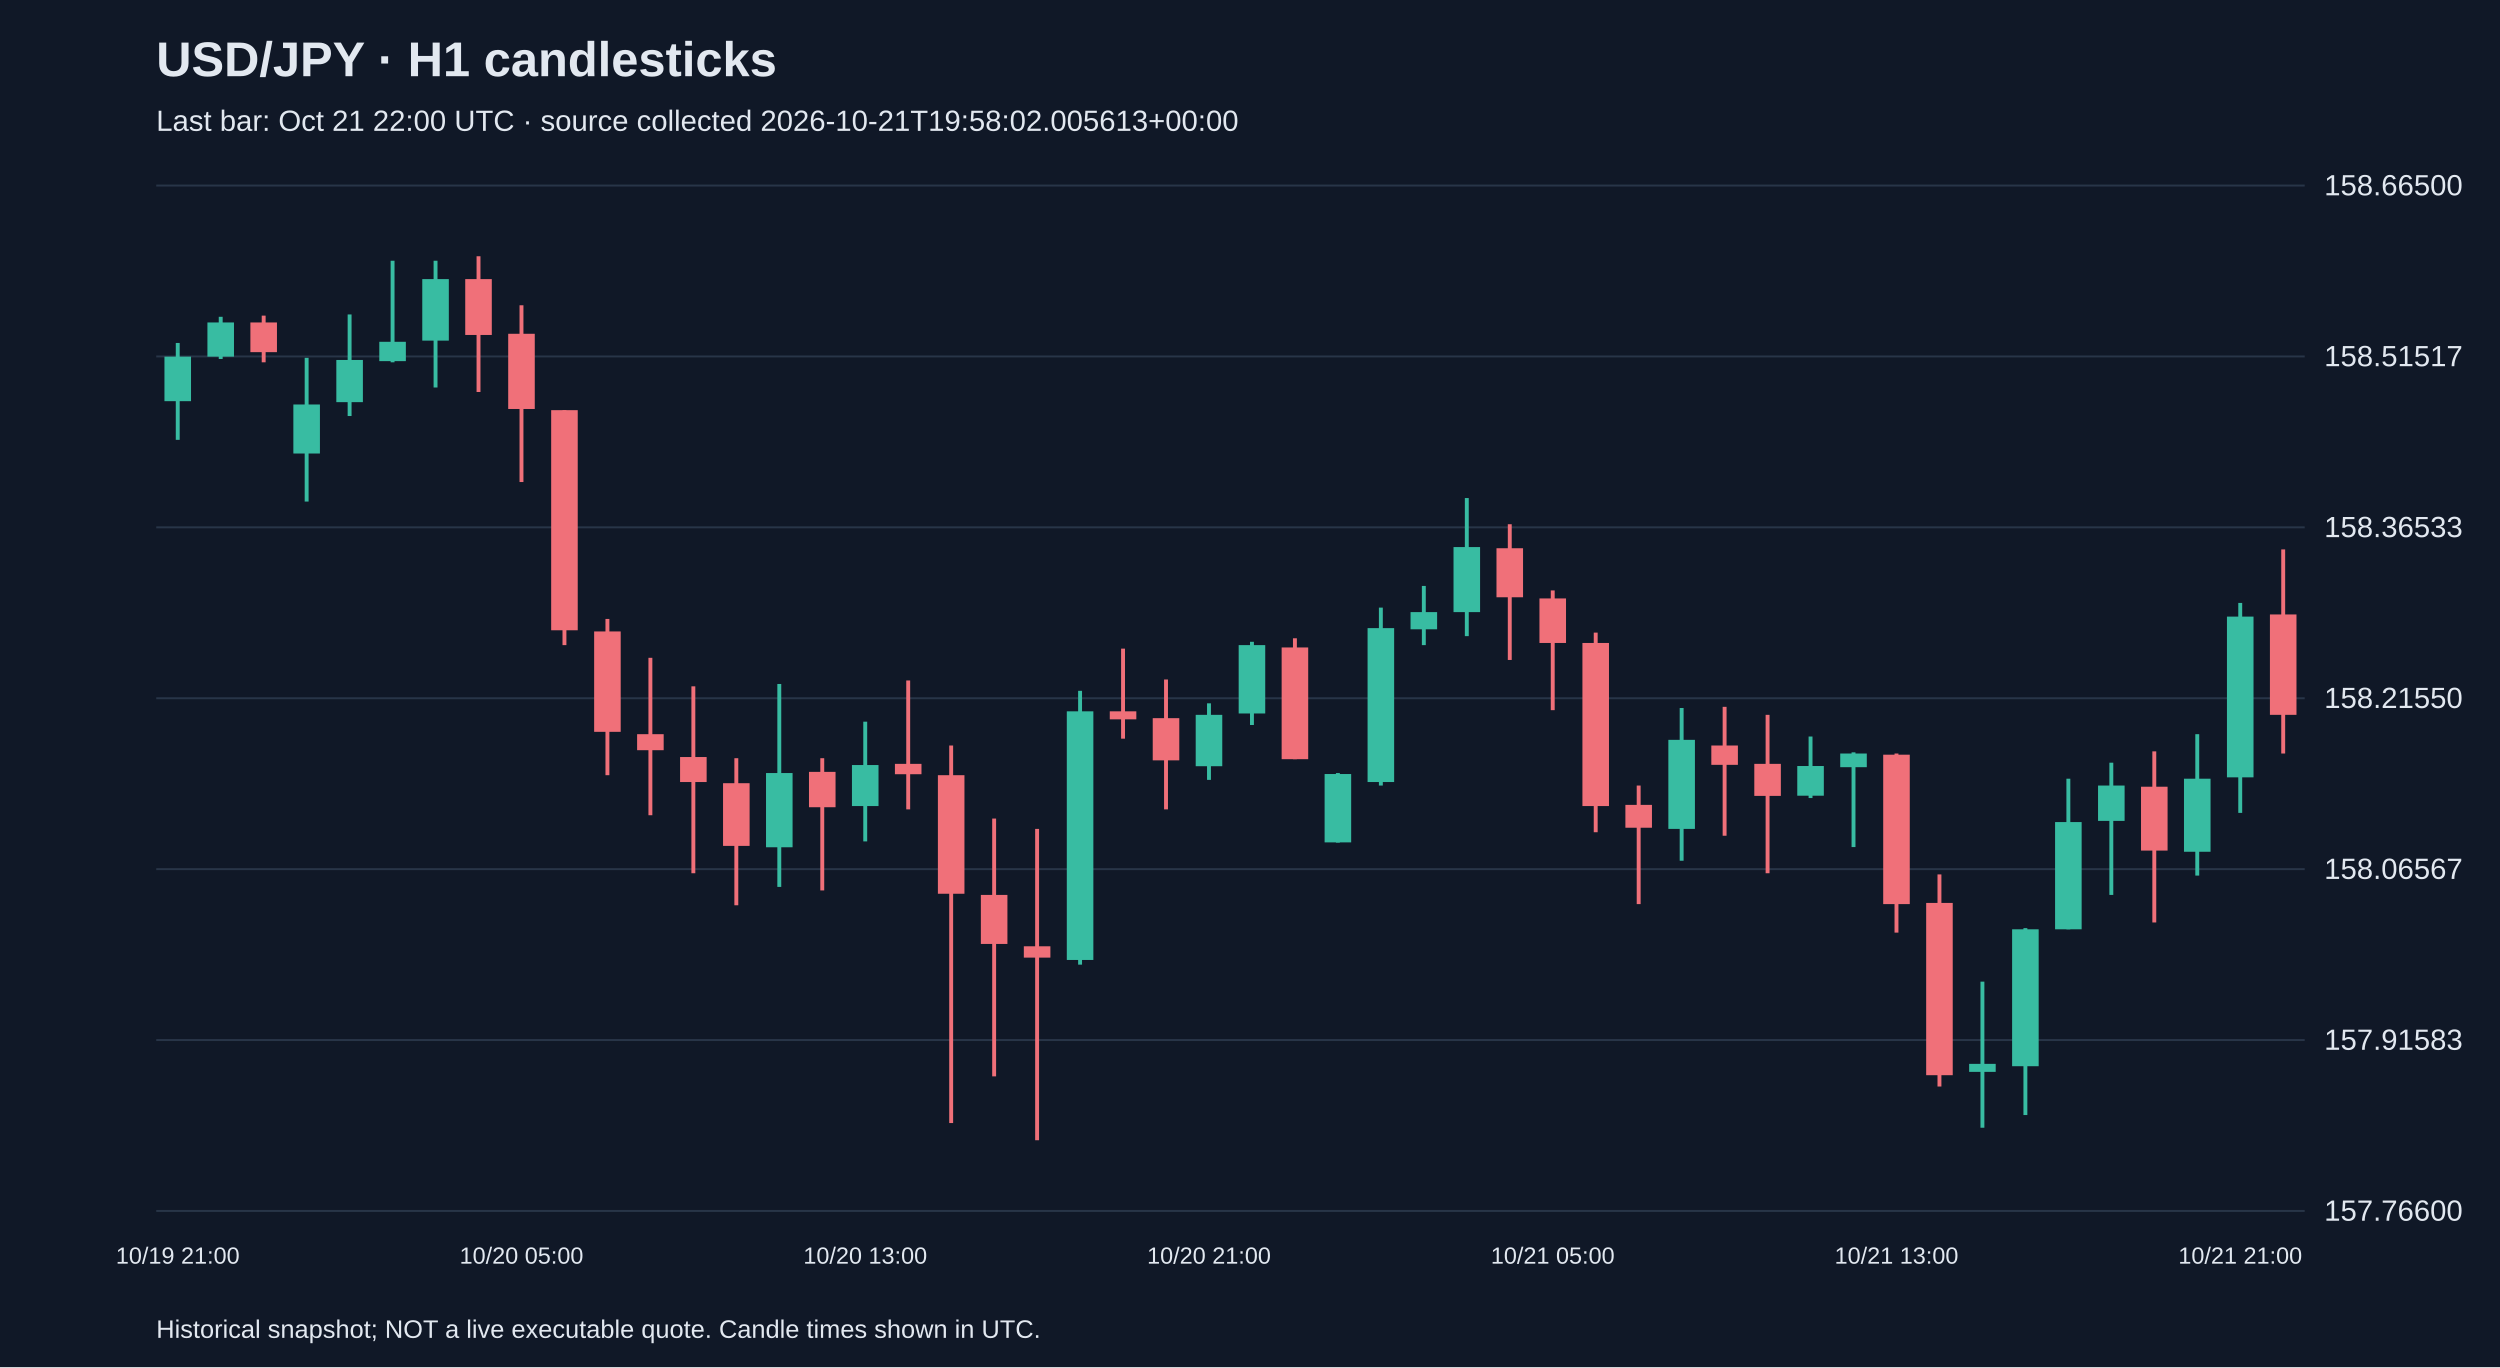
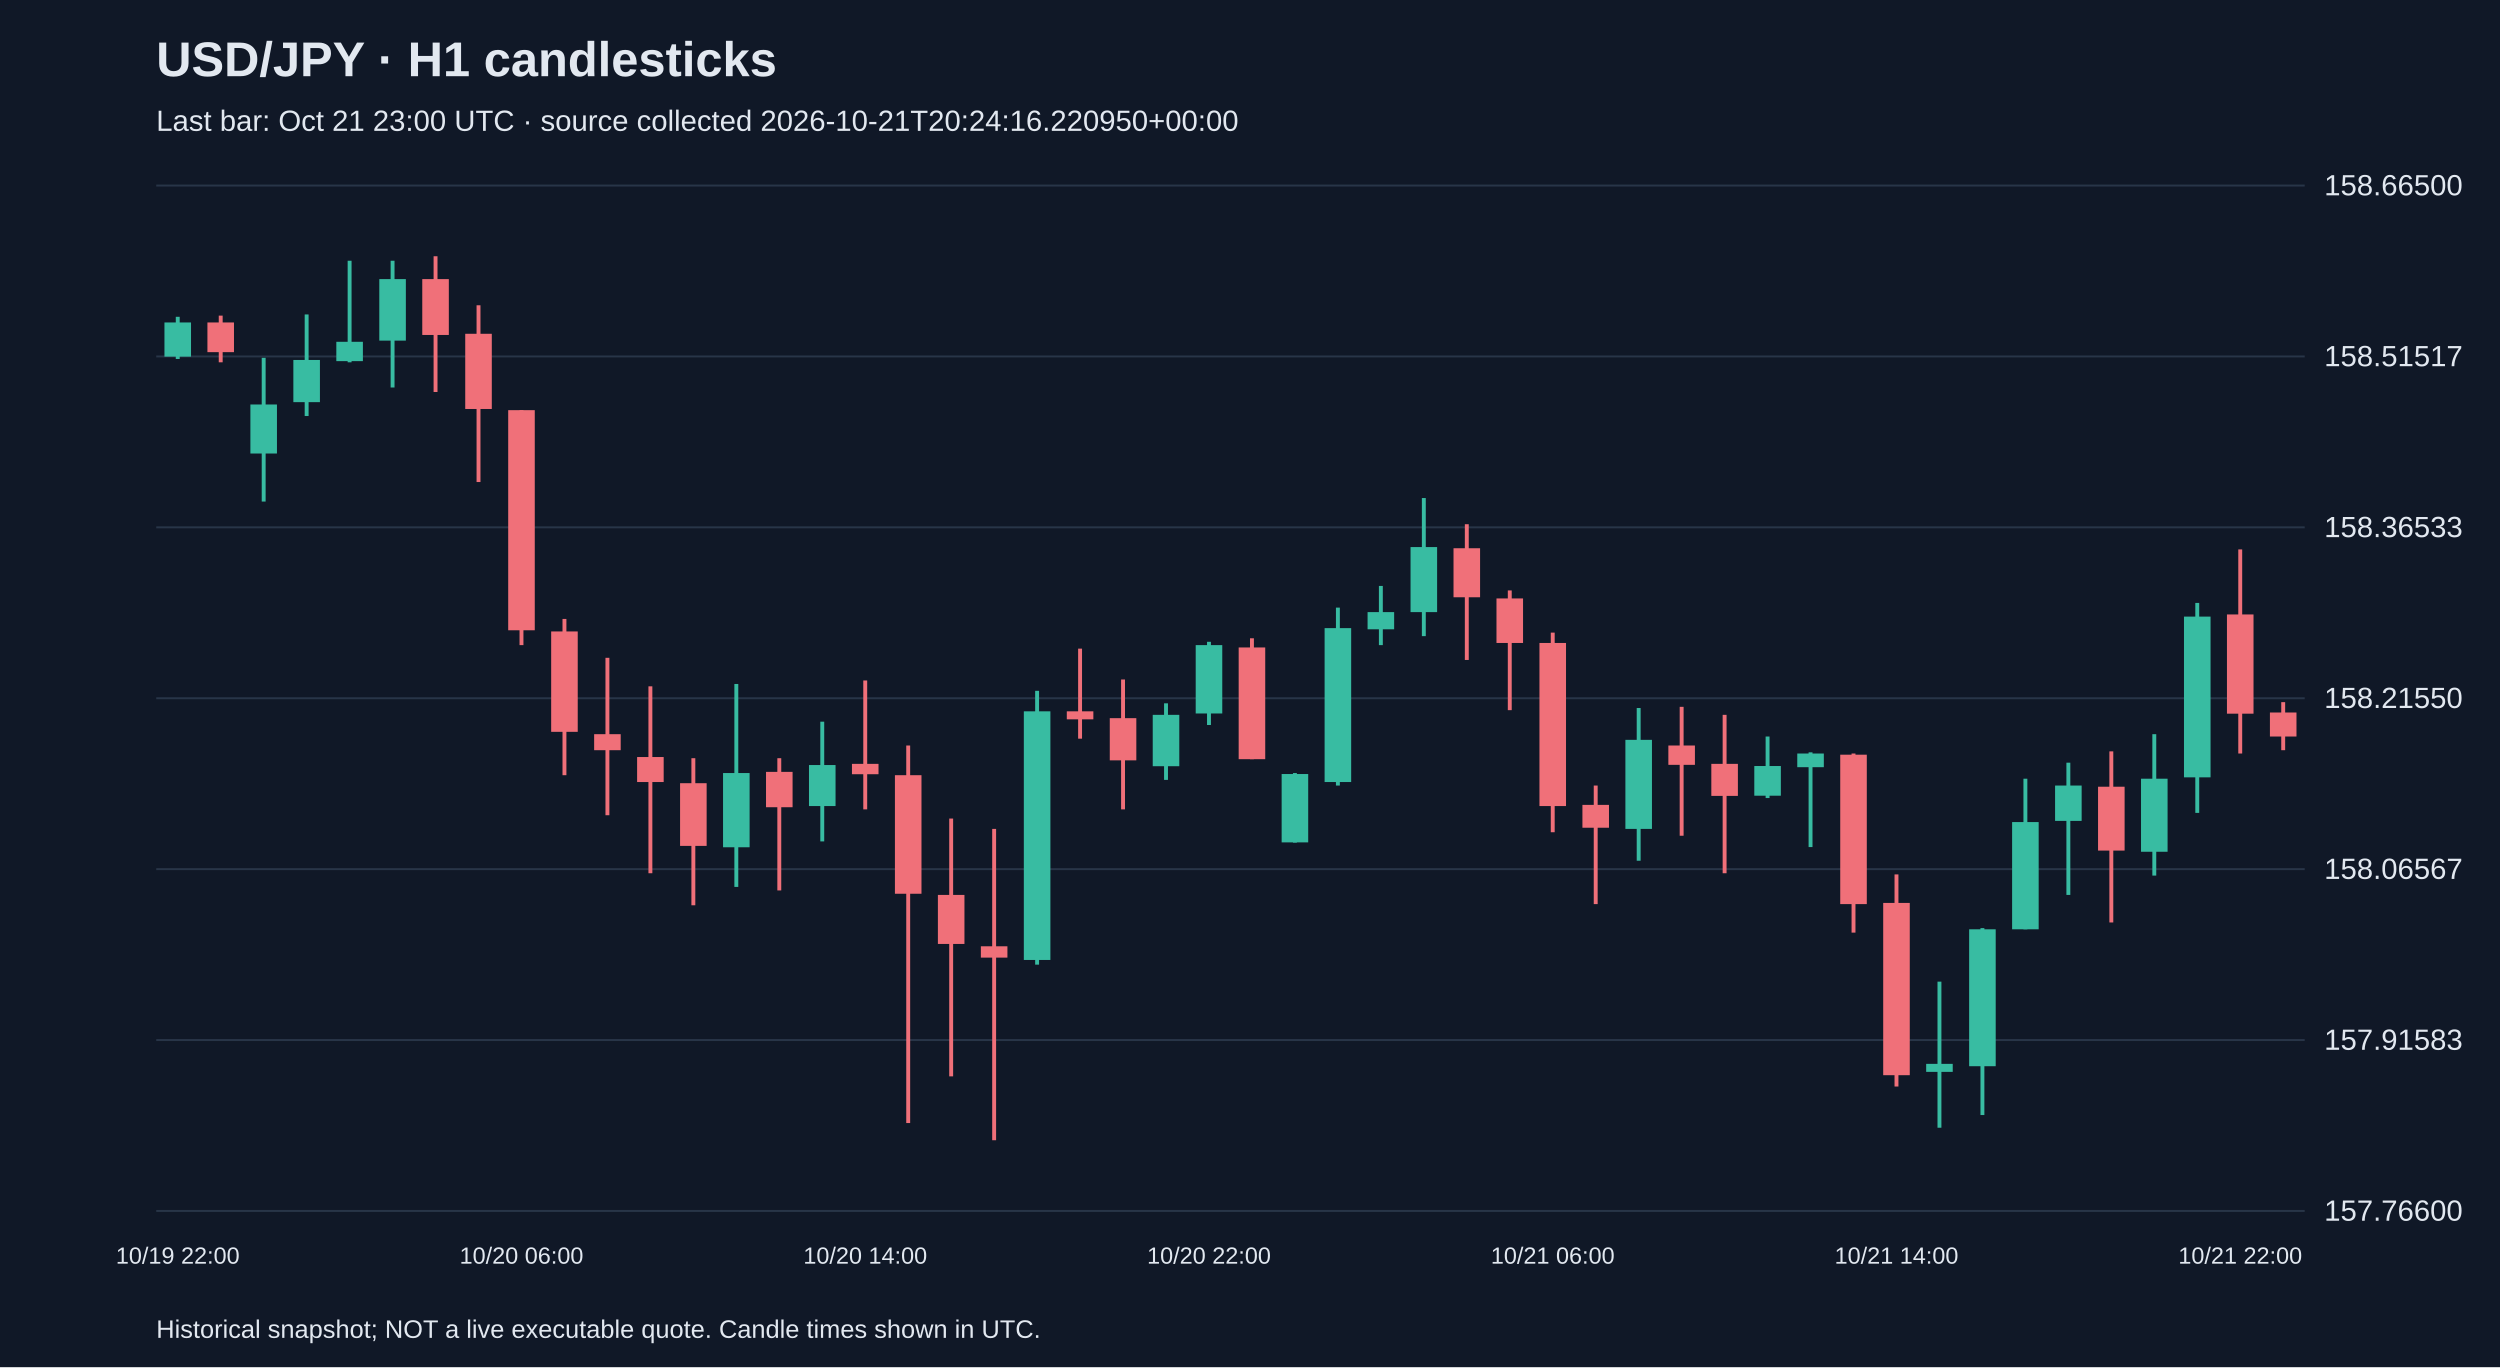
<svg xmlns="http://www.w3.org/2000/svg" viewBox="0 0 1280 700">
  <rect width="100%" height="100%" fill="#101827" />
  <style>text{font-family:Arial,sans-serif;fill:#e2e8f0}</style>
  <text x="80" y="39" font-size="25" font-weight="bold">USD/JPY · H1 candlesticks</text>
-   <text x="80" y="67" font-size="15" fill="#a6b1c5">Last bar: Oct 21 22:00 UTC · source collected 2026-10-21T19:58:02.005613+00:00</text>
+   <text x="80" y="67" font-size="15" fill="#a6b1c5">Last bar: Oct 21 23:00 UTC · source collected 2026-10-21T20:24:16.220950+00:00</text>
  <line x1="80" y1="620.0" x2="1180" y2="620.0" stroke="#283548" />
  <text x="1190" y="625.0" font-size="15">157.76600</text>
  <line x1="80" y1="532.5" x2="1180" y2="532.5" stroke="#283548" />
  <text x="1190" y="537.5" font-size="15">157.91583</text>
  <line x1="80" y1="445.0" x2="1180" y2="445.0" stroke="#283548" />
  <text x="1190" y="450.0" font-size="15">158.06567</text>
  <line x1="80" y1="357.5" x2="1180" y2="357.5" stroke="#283548" />
  <text x="1190" y="362.5" font-size="15">158.21550</text>
  <line x1="80" y1="270.0" x2="1180" y2="270.0" stroke="#283548" />
  <text x="1190" y="275.0" font-size="15">158.36533</text>
  <line x1="80" y1="182.5" x2="1180" y2="182.5" stroke="#283548" />
  <text x="1190" y="187.5" font-size="15">158.51517</text>
  <line x1="80" y1="95.0" x2="1180" y2="95.0" stroke="#283548" />
  <text x="1190" y="100.0" font-size="15">158.66500</text>
-   <line x1="91.0" y1="175.6" x2="91.0" y2="225.2" stroke="#38bca2" stroke-width="2" />
-   <rect x="84.2" y="182.6" width="13.6" height="22.8" fill="#38bca2" />
-   <text x="91.0" y="647" text-anchor="middle" font-size="12">10/19 21:00</text>
-   <line x1="113.0" y1="162.2" x2="113.0" y2="183.8" stroke="#38bca2" stroke-width="2" />
-   <rect x="106.2" y="165.1" width="13.6" height="17.5" fill="#38bca2" />
-   <line x1="135.0" y1="161.6" x2="135.0" y2="185.5" stroke="#f07079" stroke-width="2" />
-   <rect x="128.2" y="165.1" width="13.6" height="15.2" fill="#f07079" />
-   <line x1="157.0" y1="183.2" x2="157.0" y2="256.8" stroke="#38bca2" stroke-width="2" />
-   <rect x="150.2" y="207.1" width="13.6" height="25.1" fill="#38bca2" />
-   <line x1="179.0" y1="161.0" x2="179.0" y2="213.0" stroke="#38bca2" stroke-width="2" />
-   <rect x="172.2" y="184.3" width="13.6" height="21.6" fill="#38bca2" />
-   <line x1="201.0" y1="133.5" x2="201.0" y2="185.5" stroke="#38bca2" stroke-width="2" />
-   <rect x="194.2" y="175.0" width="13.6" height="9.9" fill="#38bca2" />
-   <line x1="223.0" y1="133.5" x2="223.0" y2="198.4" stroke="#38bca2" stroke-width="2" />
-   <rect x="216.2" y="142.9" width="13.6" height="31.5" fill="#38bca2" />
-   <line x1="245.0" y1="131.2" x2="245.0" y2="200.7" stroke="#f07079" stroke-width="2" />
-   <rect x="238.2" y="142.9" width="13.6" height="28.6" fill="#f07079" />
-   <line x1="267.0" y1="156.3" x2="267.0" y2="246.8" stroke="#f07079" stroke-width="2" />
-   <rect x="260.2" y="170.9" width="13.6" height="38.5" fill="#f07079" />
-   <text x="267.0" y="647" text-anchor="middle" font-size="12">10/20 05:00</text>
-   <line x1="289.0" y1="210.0" x2="289.0" y2="330.3" stroke="#f07079" stroke-width="2" />
-   <rect x="282.2" y="210.0" width="13.6" height="112.7" fill="#f07079" />
-   <line x1="311.0" y1="316.9" x2="311.0" y2="396.9" stroke="#f07079" stroke-width="2" />
-   <rect x="304.2" y="323.3" width="13.6" height="51.4" fill="#f07079" />
-   <line x1="333.0" y1="336.8" x2="333.0" y2="417.4" stroke="#f07079" stroke-width="2" />
-   <rect x="326.2" y="375.9" width="13.6" height="8.2" fill="#f07079" />
-   <line x1="355.0" y1="351.4" x2="355.0" y2="447.1" stroke="#f07079" stroke-width="2" />
-   <rect x="348.2" y="387.6" width="13.6" height="12.8" fill="#f07079" />
-   <line x1="377.0" y1="388.2" x2="377.0" y2="463.5" stroke="#f07079" stroke-width="2" />
-   <rect x="370.2" y="401.0" width="13.6" height="32.1" fill="#f07079" />
-   <line x1="399.0" y1="350.2" x2="399.0" y2="454.1" stroke="#38bca2" stroke-width="2" />
-   <rect x="392.2" y="395.8" width="13.6" height="38.0" fill="#38bca2" />
-   <line x1="421.0" y1="388.2" x2="421.0" y2="455.9" stroke="#f07079" stroke-width="2" />
-   <rect x="414.2" y="395.2" width="13.6" height="18.1" fill="#f07079" />
-   <line x1="443.0" y1="369.5" x2="443.0" y2="430.8" stroke="#38bca2" stroke-width="2" />
-   <rect x="436.2" y="391.7" width="13.6" height="21.0" fill="#38bca2" />
-   <text x="443.0" y="647" text-anchor="middle" font-size="12">10/20 13:00</text>
-   <line x1="465.0" y1="348.4" x2="465.0" y2="414.4" stroke="#f07079" stroke-width="2" />
-   <rect x="458.2" y="391.1" width="13.6" height="5.3" fill="#f07079" />
-   <line x1="487.0" y1="381.7" x2="487.0" y2="575.0" stroke="#f07079" stroke-width="2" />
-   <rect x="480.2" y="396.9" width="13.6" height="60.7" fill="#f07079" />
-   <line x1="509.0" y1="419.1" x2="509.0" y2="551.1" stroke="#f07079" stroke-width="2" />
-   <rect x="502.2" y="458.2" width="13.6" height="25.1" fill="#f07079" />
-   <line x1="531.0" y1="424.4" x2="531.0" y2="583.8" stroke="#f07079" stroke-width="2" />
-   <rect x="524.2" y="484.5" width="13.6" height="5.8" fill="#f07079" />
-   <line x1="553.0" y1="353.7" x2="553.0" y2="493.9" stroke="#38bca2" stroke-width="2" />
-   <rect x="546.2" y="364.2" width="13.6" height="127.3" fill="#38bca2" />
-   <line x1="575.0" y1="332.1" x2="575.0" y2="378.2" stroke="#f07079" stroke-width="2" />
-   <rect x="568.2" y="364.2" width="13.6" height="4.1" fill="#f07079" />
-   <line x1="597.0" y1="347.9" x2="597.0" y2="414.4" stroke="#f07079" stroke-width="2" />
-   <rect x="590.2" y="367.7" width="13.6" height="21.6" fill="#f07079" />
-   <line x1="619.0" y1="360.1" x2="619.0" y2="399.3" stroke="#38bca2" stroke-width="2" />
-   <rect x="612.2" y="366.0" width="13.6" height="26.3" fill="#38bca2" />
-   <text x="619.0" y="647" text-anchor="middle" font-size="12">10/20 21:00</text>
-   <line x1="641.0" y1="328.6" x2="641.0" y2="371.2" stroke="#38bca2" stroke-width="2" />
-   <rect x="634.2" y="330.3" width="13.6" height="35.0" fill="#38bca2" />
-   <line x1="663.0" y1="326.8" x2="663.0" y2="388.7" stroke="#f07079" stroke-width="2" />
-   <rect x="656.2" y="331.5" width="13.6" height="57.2" fill="#f07079" />
-   <line x1="685.0" y1="395.8" x2="685.0" y2="431.4" stroke="#38bca2" stroke-width="2" />
-   <rect x="678.2" y="396.3" width="13.6" height="35.0" fill="#38bca2" />
-   <line x1="707.0" y1="311.1" x2="707.0" y2="402.2" stroke="#38bca2" stroke-width="2" />
-   <rect x="700.2" y="321.6" width="13.6" height="78.8" fill="#38bca2" />
-   <line x1="729.0" y1="300.0" x2="729.0" y2="330.3" stroke="#38bca2" stroke-width="2" />
-   <rect x="722.2" y="313.4" width="13.6" height="8.8" fill="#38bca2" />
-   <line x1="751.0" y1="255.0" x2="751.0" y2="325.7" stroke="#38bca2" stroke-width="2" />
-   <rect x="744.2" y="280.1" width="13.6" height="33.3" fill="#38bca2" />
-   <line x1="773.0" y1="268.4" x2="773.0" y2="337.9" stroke="#f07079" stroke-width="2" />
-   <rect x="766.2" y="280.7" width="13.6" height="25.1" fill="#f07079" />
-   <line x1="795.0" y1="302.3" x2="795.0" y2="363.6" stroke="#f07079" stroke-width="2" />
-   <rect x="788.2" y="306.4" width="13.6" height="22.8" fill="#f07079" />
-   <text x="795.0" y="647" text-anchor="middle" font-size="12">10/21 05:00</text>
-   <line x1="817.0" y1="323.9" x2="817.0" y2="426.1" stroke="#f07079" stroke-width="2" />
-   <rect x="810.2" y="329.2" width="13.6" height="83.5" fill="#f07079" />
-   <line x1="839.0" y1="402.2" x2="839.0" y2="462.9" stroke="#f07079" stroke-width="2" />
-   <rect x="832.2" y="412.1" width="13.6" height="11.7" fill="#f07079" />
-   <line x1="861.0" y1="362.5" x2="861.0" y2="440.7" stroke="#38bca2" stroke-width="2" />
-   <rect x="854.2" y="378.8" width="13.6" height="45.6" fill="#38bca2" />
-   <line x1="883.0" y1="361.9" x2="883.0" y2="427.9" stroke="#f07079" stroke-width="2" />
-   <rect x="876.2" y="381.7" width="13.6" height="9.9" fill="#f07079" />
-   <line x1="905.0" y1="366.0" x2="905.0" y2="447.1" stroke="#f07079" stroke-width="2" />
-   <rect x="898.2" y="391.1" width="13.6" height="16.4" fill="#f07079" />
-   <line x1="927.0" y1="377.1" x2="927.0" y2="408.6" stroke="#38bca2" stroke-width="2" />
-   <rect x="920.2" y="392.2" width="13.6" height="15.2" fill="#38bca2" />
-   <line x1="949.0" y1="385.2" x2="949.0" y2="433.7" stroke="#38bca2" stroke-width="2" />
-   <rect x="942.2" y="385.8" width="13.6" height="7.0" fill="#38bca2" />
-   <line x1="971.0" y1="385.8" x2="971.0" y2="477.5" stroke="#f07079" stroke-width="2" />
-   <rect x="964.2" y="386.4" width="13.6" height="76.5" fill="#f07079" />
-   <text x="971.0" y="647" text-anchor="middle" font-size="12">10/21 13:00</text>
-   <line x1="993.0" y1="447.7" x2="993.0" y2="556.3" stroke="#f07079" stroke-width="2" />
-   <rect x="986.2" y="462.3" width="13.6" height="88.2" fill="#f07079" />
-   <line x1="1015.0" y1="502.6" x2="1015.0" y2="577.4" stroke="#38bca2" stroke-width="2" />
-   <rect x="1008.2" y="544.7" width="13.6" height="4.1" fill="#38bca2" />
-   <line x1="1037.0" y1="475.2" x2="1037.0" y2="570.9" stroke="#38bca2" stroke-width="2" />
-   <rect x="1030.2" y="475.8" width="13.6" height="70.1" fill="#38bca2" />
-   <line x1="1059.0" y1="398.7" x2="1059.0" y2="475.8" stroke="#38bca2" stroke-width="2" />
-   <rect x="1052.2" y="420.9" width="13.6" height="54.9" fill="#38bca2" />
-   <line x1="1081.0" y1="390.5" x2="1081.0" y2="458.2" stroke="#38bca2" stroke-width="2" />
-   <rect x="1074.2" y="402.2" width="13.6" height="18.1" fill="#38bca2" />
-   <line x1="1103.0" y1="384.7" x2="1103.0" y2="472.3" stroke="#f07079" stroke-width="2" />
-   <rect x="1096.2" y="402.8" width="13.6" height="32.7" fill="#f07079" />
-   <line x1="1125.0" y1="375.9" x2="1125.0" y2="448.3" stroke="#38bca2" stroke-width="2" />
-   <rect x="1118.2" y="398.7" width="13.6" height="37.4" fill="#38bca2" />
-   <line x1="1147.0" y1="308.7" x2="1147.0" y2="416.2" stroke="#38bca2" stroke-width="2" />
-   <rect x="1140.2" y="315.7" width="13.6" height="82.3" fill="#38bca2" />
-   <text x="1147.0" y="647" text-anchor="middle" font-size="12">10/21 21:00</text>
-   <line x1="1169.0" y1="281.3" x2="1169.0" y2="385.8" stroke="#f07079" stroke-width="2" />
-   <rect x="1162.2" y="314.6" width="13.6" height="51.4" fill="#f07079" />
+   <line x1="91.0" y1="162.2" x2="91.0" y2="183.8" stroke="#38bca2" stroke-width="2" />
+   <rect x="84.2" y="165.1" width="13.6" height="17.5" fill="#38bca2" />
+   <text x="91.0" y="647" text-anchor="middle" font-size="12">10/19 22:00</text>
+   <line x1="113.0" y1="161.6" x2="113.0" y2="185.5" stroke="#f07079" stroke-width="2" />
+   <rect x="106.2" y="165.1" width="13.6" height="15.2" fill="#f07079" />
+   <line x1="135.0" y1="183.2" x2="135.0" y2="256.8" stroke="#38bca2" stroke-width="2" />
+   <rect x="128.2" y="207.1" width="13.6" height="25.1" fill="#38bca2" />
+   <line x1="157.0" y1="161.0" x2="157.0" y2="213.0" stroke="#38bca2" stroke-width="2" />
+   <rect x="150.2" y="184.3" width="13.6" height="21.6" fill="#38bca2" />
+   <line x1="179.0" y1="133.5" x2="179.0" y2="185.5" stroke="#38bca2" stroke-width="2" />
+   <rect x="172.2" y="175.0" width="13.6" height="9.9" fill="#38bca2" />
+   <line x1="201.0" y1="133.5" x2="201.0" y2="198.4" stroke="#38bca2" stroke-width="2" />
+   <rect x="194.2" y="142.9" width="13.6" height="31.5" fill="#38bca2" />
+   <line x1="223.0" y1="131.2" x2="223.0" y2="200.7" stroke="#f07079" stroke-width="2" />
+   <rect x="216.2" y="142.9" width="13.6" height="28.6" fill="#f07079" />
+   <line x1="245.0" y1="156.3" x2="245.0" y2="246.8" stroke="#f07079" stroke-width="2" />
+   <rect x="238.2" y="170.9" width="13.6" height="38.5" fill="#f07079" />
+   <line x1="267.0" y1="210.0" x2="267.0" y2="330.3" stroke="#f07079" stroke-width="2" />
+   <rect x="260.2" y="210.0" width="13.6" height="112.7" fill="#f07079" />
+   <text x="267.0" y="647" text-anchor="middle" font-size="12">10/20 06:00</text>
+   <line x1="289.0" y1="316.9" x2="289.0" y2="396.9" stroke="#f07079" stroke-width="2" />
+   <rect x="282.2" y="323.3" width="13.6" height="51.4" fill="#f07079" />
+   <line x1="311.0" y1="336.8" x2="311.0" y2="417.4" stroke="#f07079" stroke-width="2" />
+   <rect x="304.2" y="375.9" width="13.6" height="8.2" fill="#f07079" />
+   <line x1="333.0" y1="351.4" x2="333.0" y2="447.1" stroke="#f07079" stroke-width="2" />
+   <rect x="326.2" y="387.6" width="13.6" height="12.8" fill="#f07079" />
+   <line x1="355.0" y1="388.2" x2="355.0" y2="463.5" stroke="#f07079" stroke-width="2" />
+   <rect x="348.2" y="401.0" width="13.6" height="32.1" fill="#f07079" />
+   <line x1="377.0" y1="350.2" x2="377.0" y2="454.1" stroke="#38bca2" stroke-width="2" />
+   <rect x="370.2" y="395.8" width="13.6" height="38.0" fill="#38bca2" />
+   <line x1="399.0" y1="388.2" x2="399.0" y2="455.9" stroke="#f07079" stroke-width="2" />
+   <rect x="392.2" y="395.2" width="13.6" height="18.1" fill="#f07079" />
+   <line x1="421.0" y1="369.5" x2="421.0" y2="430.8" stroke="#38bca2" stroke-width="2" />
+   <rect x="414.2" y="391.7" width="13.6" height="21.0" fill="#38bca2" />
+   <line x1="443.0" y1="348.4" x2="443.0" y2="414.4" stroke="#f07079" stroke-width="2" />
+   <rect x="436.2" y="391.1" width="13.6" height="5.3" fill="#f07079" />
+   <text x="443.0" y="647" text-anchor="middle" font-size="12">10/20 14:00</text>
+   <line x1="465.0" y1="381.7" x2="465.0" y2="575.0" stroke="#f07079" stroke-width="2" />
+   <rect x="458.2" y="396.9" width="13.6" height="60.7" fill="#f07079" />
+   <line x1="487.0" y1="419.1" x2="487.0" y2="551.1" stroke="#f07079" stroke-width="2" />
+   <rect x="480.2" y="458.2" width="13.6" height="25.1" fill="#f07079" />
+   <line x1="509.0" y1="424.4" x2="509.0" y2="583.8" stroke="#f07079" stroke-width="2" />
+   <rect x="502.2" y="484.5" width="13.6" height="5.8" fill="#f07079" />
+   <line x1="531.0" y1="353.7" x2="531.0" y2="493.9" stroke="#38bca2" stroke-width="2" />
+   <rect x="524.2" y="364.2" width="13.6" height="127.3" fill="#38bca2" />
+   <line x1="553.0" y1="332.1" x2="553.0" y2="378.2" stroke="#f07079" stroke-width="2" />
+   <rect x="546.2" y="364.2" width="13.6" height="4.1" fill="#f07079" />
+   <line x1="575.0" y1="347.9" x2="575.0" y2="414.4" stroke="#f07079" stroke-width="2" />
+   <rect x="568.2" y="367.7" width="13.6" height="21.6" fill="#f07079" />
+   <line x1="597.0" y1="360.1" x2="597.0" y2="399.3" stroke="#38bca2" stroke-width="2" />
+   <rect x="590.2" y="366.0" width="13.6" height="26.3" fill="#38bca2" />
+   <line x1="619.0" y1="328.6" x2="619.0" y2="371.2" stroke="#38bca2" stroke-width="2" />
+   <rect x="612.2" y="330.3" width="13.6" height="35.0" fill="#38bca2" />
+   <text x="619.0" y="647" text-anchor="middle" font-size="12">10/20 22:00</text>
+   <line x1="641.0" y1="326.8" x2="641.0" y2="388.7" stroke="#f07079" stroke-width="2" />
+   <rect x="634.2" y="331.5" width="13.6" height="57.2" fill="#f07079" />
+   <line x1="663.0" y1="395.8" x2="663.0" y2="431.4" stroke="#38bca2" stroke-width="2" />
+   <rect x="656.2" y="396.3" width="13.6" height="35.0" fill="#38bca2" />
+   <line x1="685.0" y1="311.1" x2="685.0" y2="402.2" stroke="#38bca2" stroke-width="2" />
+   <rect x="678.2" y="321.6" width="13.6" height="78.8" fill="#38bca2" />
+   <line x1="707.0" y1="300.0" x2="707.0" y2="330.3" stroke="#38bca2" stroke-width="2" />
+   <rect x="700.2" y="313.4" width="13.6" height="8.8" fill="#38bca2" />
+   <line x1="729.0" y1="255.0" x2="729.0" y2="325.7" stroke="#38bca2" stroke-width="2" />
+   <rect x="722.2" y="280.1" width="13.6" height="33.3" fill="#38bca2" />
+   <line x1="751.0" y1="268.4" x2="751.0" y2="337.9" stroke="#f07079" stroke-width="2" />
+   <rect x="744.2" y="280.7" width="13.6" height="25.1" fill="#f07079" />
+   <line x1="773.0" y1="302.3" x2="773.0" y2="363.6" stroke="#f07079" stroke-width="2" />
+   <rect x="766.2" y="306.4" width="13.6" height="22.8" fill="#f07079" />
+   <line x1="795.0" y1="323.9" x2="795.0" y2="426.1" stroke="#f07079" stroke-width="2" />
+   <rect x="788.2" y="329.2" width="13.6" height="83.5" fill="#f07079" />
+   <text x="795.0" y="647" text-anchor="middle" font-size="12">10/21 06:00</text>
+   <line x1="817.0" y1="402.2" x2="817.0" y2="462.9" stroke="#f07079" stroke-width="2" />
+   <rect x="810.2" y="412.1" width="13.6" height="11.7" fill="#f07079" />
+   <line x1="839.0" y1="362.5" x2="839.0" y2="440.7" stroke="#38bca2" stroke-width="2" />
+   <rect x="832.2" y="378.8" width="13.6" height="45.6" fill="#38bca2" />
+   <line x1="861.0" y1="361.9" x2="861.0" y2="427.9" stroke="#f07079" stroke-width="2" />
+   <rect x="854.2" y="381.7" width="13.6" height="9.9" fill="#f07079" />
+   <line x1="883.0" y1="366.0" x2="883.0" y2="447.1" stroke="#f07079" stroke-width="2" />
+   <rect x="876.2" y="391.1" width="13.6" height="16.4" fill="#f07079" />
+   <line x1="905.0" y1="377.1" x2="905.0" y2="408.6" stroke="#38bca2" stroke-width="2" />
+   <rect x="898.2" y="392.2" width="13.6" height="15.2" fill="#38bca2" />
+   <line x1="927.0" y1="385.2" x2="927.0" y2="433.7" stroke="#38bca2" stroke-width="2" />
+   <rect x="920.2" y="385.8" width="13.6" height="7.0" fill="#38bca2" />
+   <line x1="949.0" y1="385.8" x2="949.0" y2="477.5" stroke="#f07079" stroke-width="2" />
+   <rect x="942.2" y="386.4" width="13.6" height="76.5" fill="#f07079" />
+   <line x1="971.0" y1="447.7" x2="971.0" y2="556.3" stroke="#f07079" stroke-width="2" />
+   <rect x="964.2" y="462.3" width="13.6" height="88.2" fill="#f07079" />
+   <text x="971.0" y="647" text-anchor="middle" font-size="12">10/21 14:00</text>
+   <line x1="993.0" y1="502.6" x2="993.0" y2="577.4" stroke="#38bca2" stroke-width="2" />
+   <rect x="986.2" y="544.7" width="13.6" height="4.1" fill="#38bca2" />
+   <line x1="1015.0" y1="475.2" x2="1015.0" y2="570.9" stroke="#38bca2" stroke-width="2" />
+   <rect x="1008.2" y="475.8" width="13.6" height="70.1" fill="#38bca2" />
+   <line x1="1037.0" y1="398.7" x2="1037.0" y2="475.8" stroke="#38bca2" stroke-width="2" />
+   <rect x="1030.2" y="420.9" width="13.6" height="54.9" fill="#38bca2" />
+   <line x1="1059.0" y1="390.5" x2="1059.0" y2="458.2" stroke="#38bca2" stroke-width="2" />
+   <rect x="1052.2" y="402.2" width="13.6" height="18.1" fill="#38bca2" />
+   <line x1="1081.0" y1="384.7" x2="1081.0" y2="472.3" stroke="#f07079" stroke-width="2" />
+   <rect x="1074.2" y="402.8" width="13.6" height="32.7" fill="#f07079" />
+   <line x1="1103.0" y1="375.9" x2="1103.0" y2="448.3" stroke="#38bca2" stroke-width="2" />
+   <rect x="1096.2" y="398.7" width="13.6" height="37.4" fill="#38bca2" />
+   <line x1="1125.0" y1="308.7" x2="1125.0" y2="416.2" stroke="#38bca2" stroke-width="2" />
+   <rect x="1118.2" y="315.7" width="13.6" height="82.3" fill="#38bca2" />
+   <line x1="1147.0" y1="281.3" x2="1147.0" y2="385.8" stroke="#f07079" stroke-width="2" />
+   <rect x="1140.2" y="314.6" width="13.6" height="50.8" fill="#f07079" />
+   <text x="1147.0" y="647" text-anchor="middle" font-size="12">10/21 22:00</text>
+   <line x1="1169.0" y1="359.5" x2="1169.0" y2="384.1" stroke="#f07079" stroke-width="2" />
+   <rect x="1162.2" y="364.8" width="13.6" height="12.3" fill="#f07079" />
  <text x="80" y="685" font-size="13">Historical snapshot; NOT a live executable quote. Candle times shown in UTC.</text>
</svg>
